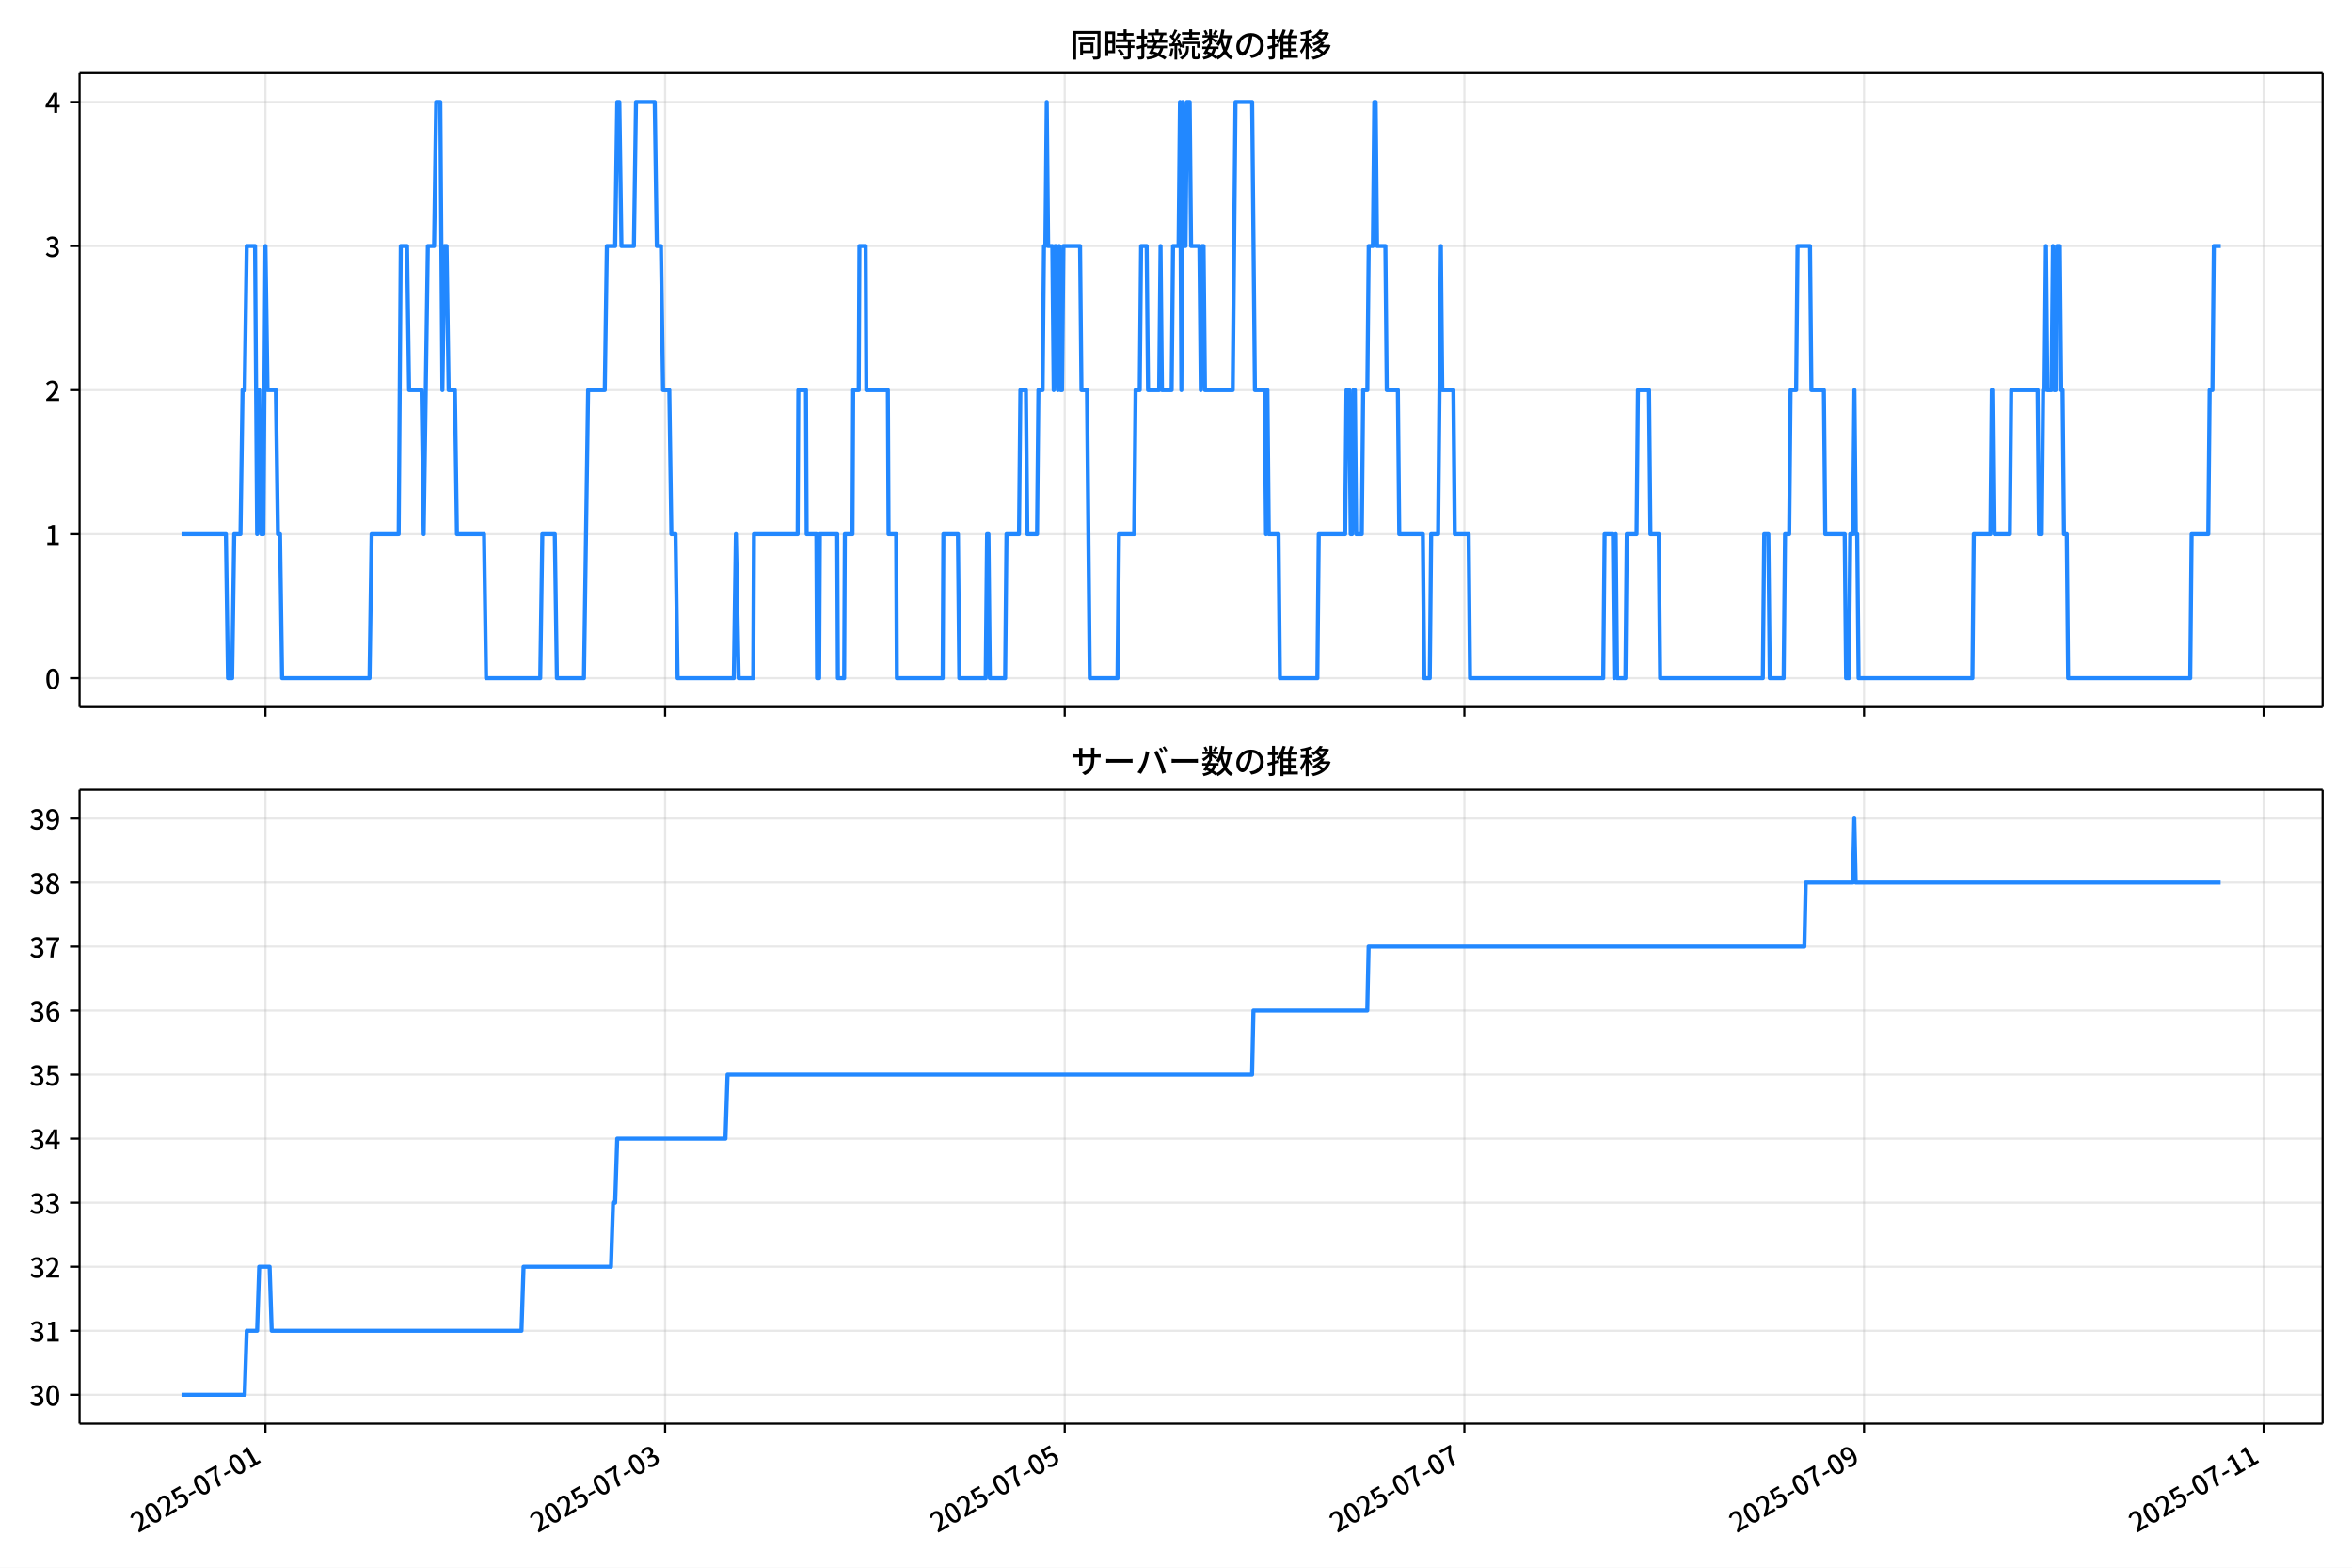
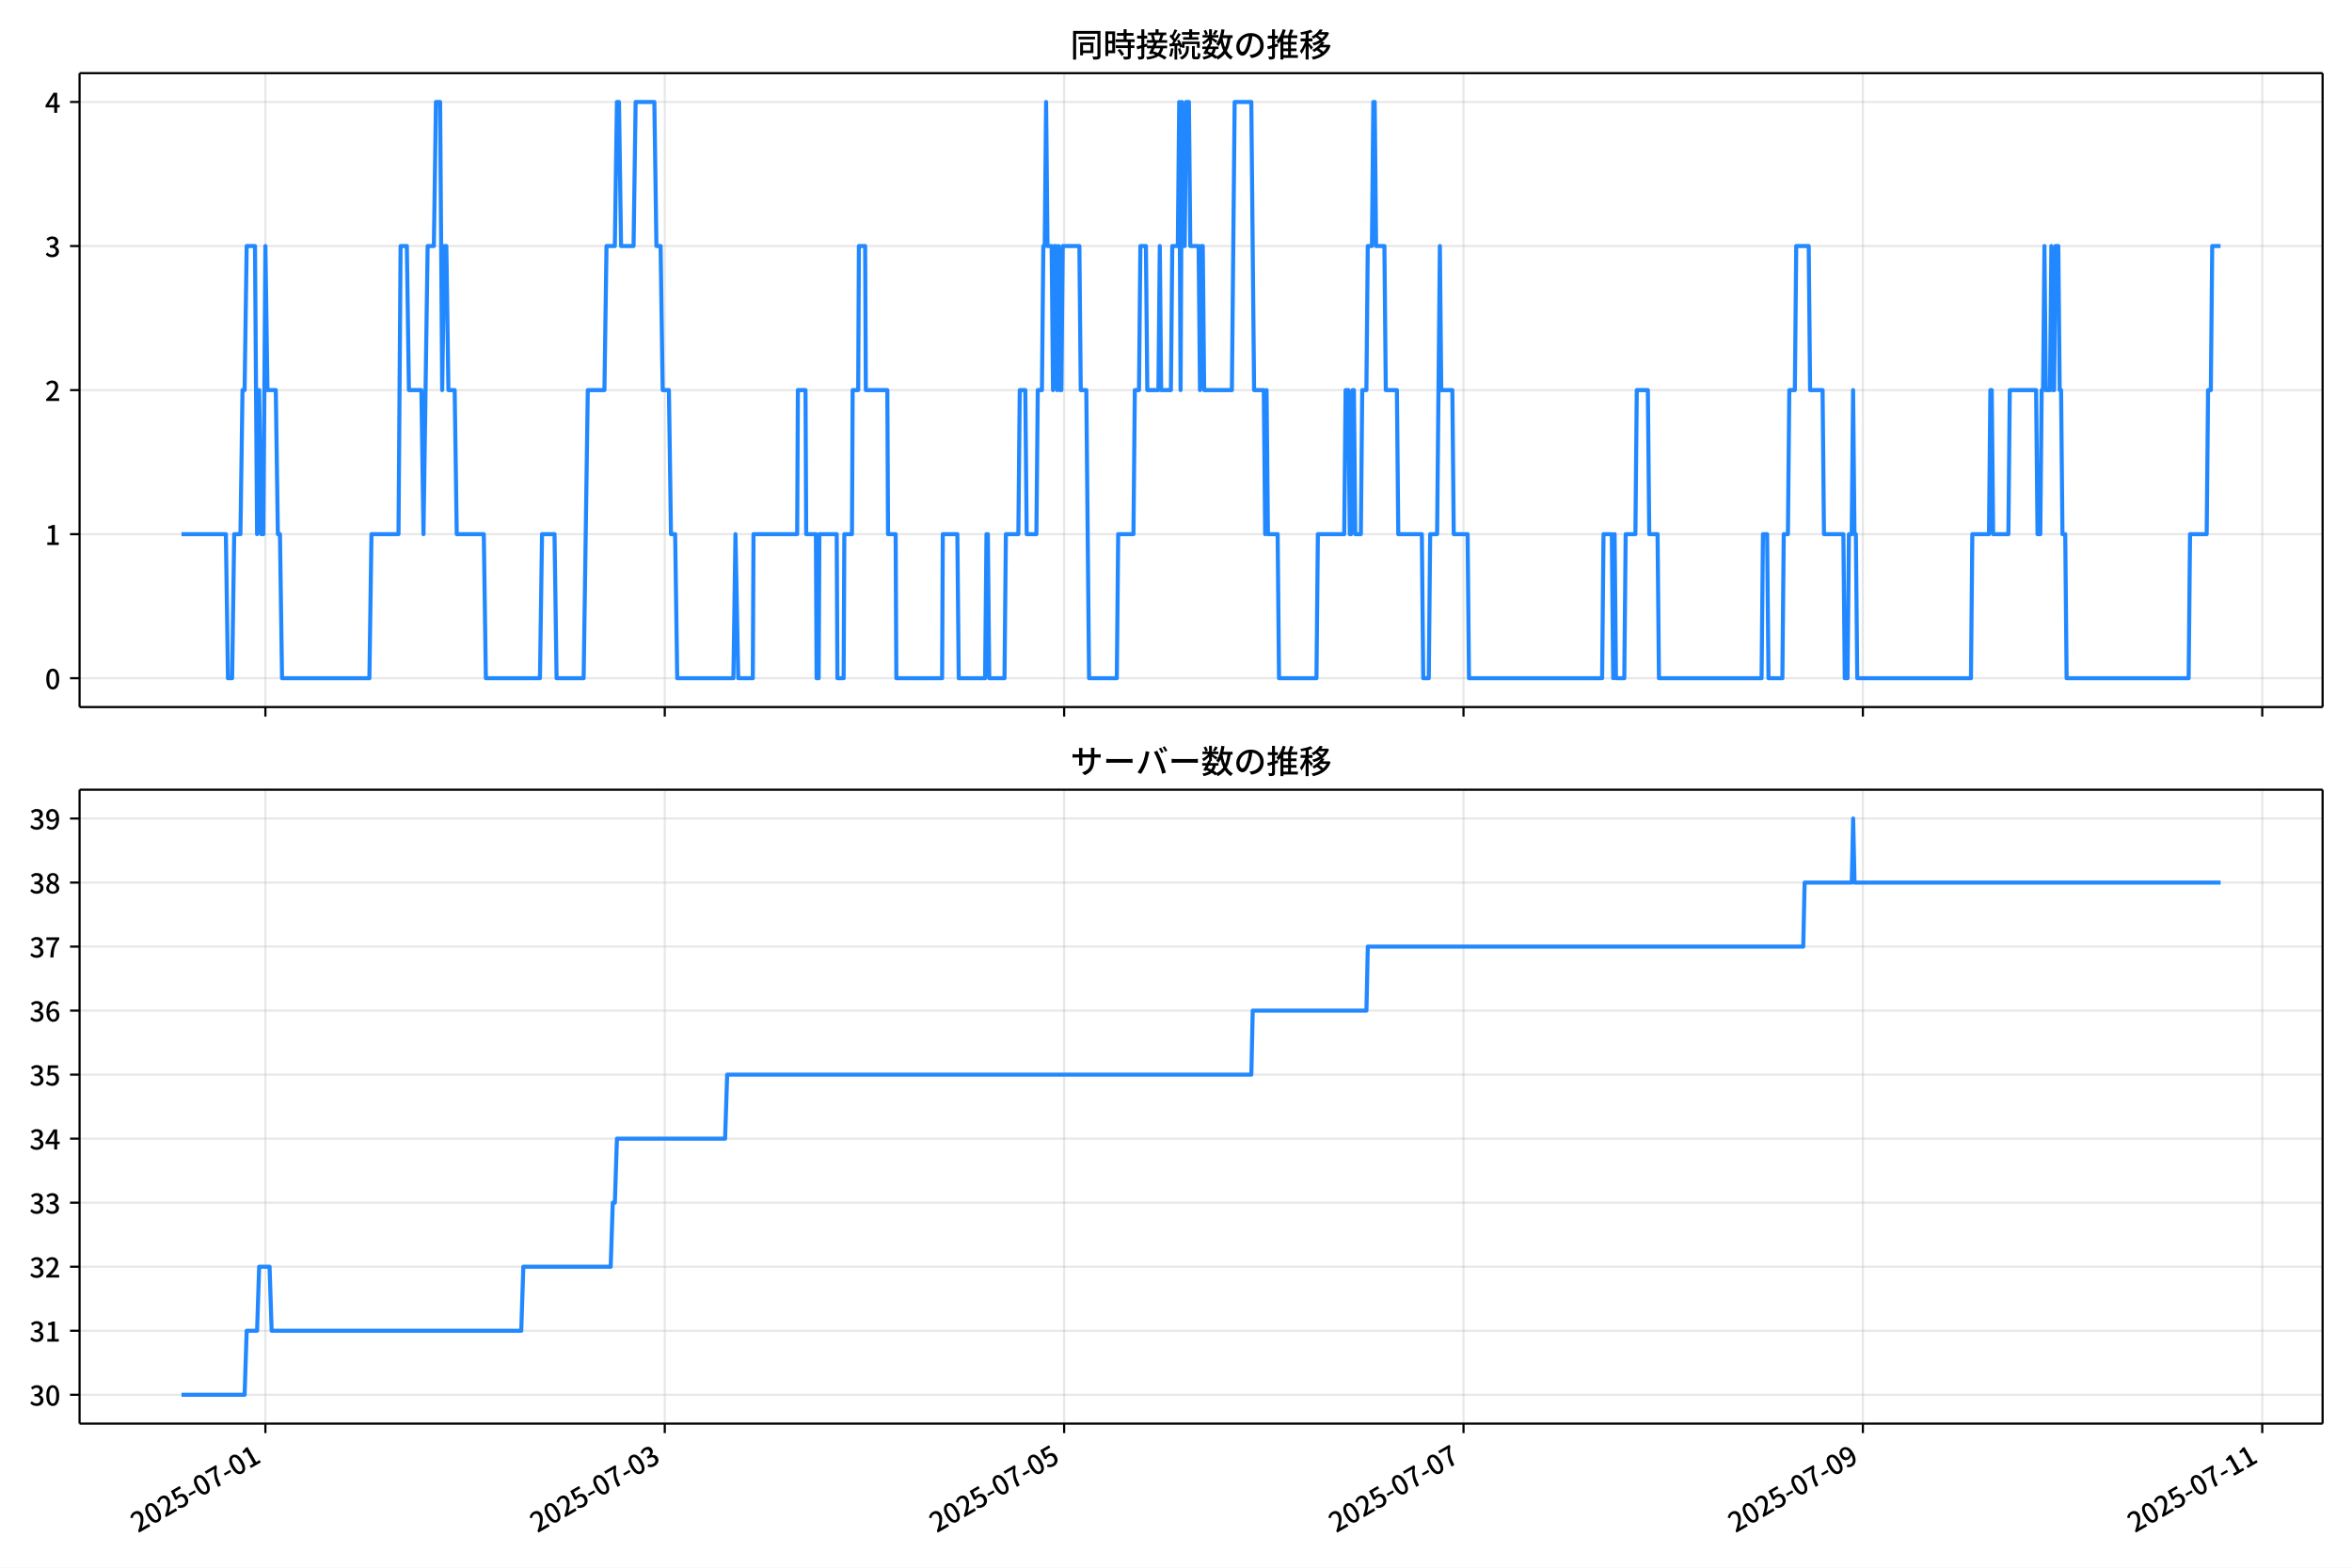
<svg xmlns="http://www.w3.org/2000/svg" xmlns:xlink="http://www.w3.org/1999/xlink" version="1.1" viewBox="0 0 864 576">
  <defs>
    <style type="text/css">*{stroke-linejoin: round; stroke-linecap: butt}</style>
  </defs>
  <g id="aa">
    <g id="ab">
      <path d="m0 576h864v-576h-864z" fill="#fff" />
    </g>
    <g id="ac">
      <g id="ad">
        <path d="m29.23 259.78h823.97v-232.9h-823.97z" fill="#fff" />
      </g>
      <g id="ae">
        <g id="af">
          <g id="ag">
-             <path d="m97.515 259.78v-232.9" clip-path="url(#f)" fill="none" stroke="#b0b0b0" stroke-linecap="square" stroke-opacity=".3" stroke-width=".8" />
+             <path d="m97.494 259.78v-232.9" clip-path="url(#f)" fill="none" stroke="#b0b0b0" stroke-linecap="square" stroke-opacity=".3" stroke-width=".8" />
          </g>
          <g id="ah">
            <defs>
              <path id="g" d="m0 0v3.5" stroke="#000" stroke-width=".8" />
            </defs>
-             <use x="97.515" y="259.778" stroke="#000000" stroke-width=".8" xlink:href="#g" />
+             <use x="97.494" y="259.778" stroke="#000000" stroke-width=".8" xlink:href="#g" />
          </g>
        </g>
        <g id="ai">
          <g id="aj">
-             <path d="m244.32 259.78v-232.9" clip-path="url(#f)" fill="none" stroke="#b0b0b0" stroke-linecap="square" stroke-opacity=".3" stroke-width=".8" />
+             <path d="m244.2 259.78v-232.9" clip-path="url(#f)" fill="none" stroke="#b0b0b0" stroke-linecap="square" stroke-opacity=".3" stroke-width=".8" />
          </g>
          <g id="ak">
-             <use x="244.322" y="259.778" stroke="#000000" stroke-width=".8" xlink:href="#g" />
+             <use x="244.201" y="259.778" stroke="#000000" stroke-width=".8" xlink:href="#g" />
          </g>
        </g>
        <g id="al">
          <g id="am">
-             <path d="m391.13 259.78v-232.9" clip-path="url(#f)" fill="none" stroke="#b0b0b0" stroke-linecap="square" stroke-opacity=".3" stroke-width=".8" />
+             <path d="m390.91 259.78v-232.9" clip-path="url(#f)" fill="none" stroke="#b0b0b0" stroke-linecap="square" stroke-opacity=".3" stroke-width=".8" />
          </g>
          <g id="an">
-             <use x="391.129" y="259.778" stroke="#000000" stroke-width=".8" xlink:href="#g" />
+             <use x="390.908" y="259.778" stroke="#000000" stroke-width=".8" xlink:href="#g" />
          </g>
        </g>
        <g id="ao">
          <g id="ap">
-             <path d="m537.94 259.78v-232.9" clip-path="url(#f)" fill="none" stroke="#b0b0b0" stroke-linecap="square" stroke-opacity=".3" stroke-width=".8" />
+             <path d="m537.61 259.78v-232.9" clip-path="url(#f)" fill="none" stroke="#b0b0b0" stroke-linecap="square" stroke-opacity=".3" stroke-width=".8" />
          </g>
          <g id="aq">
-             <use x="537.935" y="259.778" stroke="#000000" stroke-width=".8" xlink:href="#g" />
+             <use x="537.615" y="259.778" stroke="#000000" stroke-width=".8" xlink:href="#g" />
          </g>
        </g>
        <g id="ar">
          <g id="as">
-             <path d="m684.74 259.78v-232.9" clip-path="url(#f)" fill="none" stroke="#b0b0b0" stroke-linecap="square" stroke-opacity=".3" stroke-width=".8" />
+             <path d="m684.32 259.78v-232.9" clip-path="url(#f)" fill="none" stroke="#b0b0b0" stroke-linecap="square" stroke-opacity=".3" stroke-width=".8" />
          </g>
          <g id="at">
-             <use x="684.742" y="259.778" stroke="#000000" stroke-width=".8" xlink:href="#g" />
+             <use x="684.322" y="259.778" stroke="#000000" stroke-width=".8" xlink:href="#g" />
          </g>
        </g>
        <g id="au">
          <g id="av">
-             <path d="m831.55 259.78v-232.9" clip-path="url(#f)" fill="none" stroke="#b0b0b0" stroke-linecap="square" stroke-opacity=".3" stroke-width=".8" />
+             <path d="m831.03 259.78v-232.9" clip-path="url(#f)" fill="none" stroke="#b0b0b0" stroke-linecap="square" stroke-opacity=".3" stroke-width=".8" />
          </g>
          <g id="aw">
-             <use x="831.549" y="259.778" stroke="#000000" stroke-width=".8" xlink:href="#g" />
+             <use x="831.029" y="259.778" stroke="#000000" stroke-width=".8" xlink:href="#g" />
          </g>
        </g>
      </g>
      <g id="ax">
        <g id="ay">
          <g id="az">
            <path d="m29.23 249.19h823.97" clip-path="url(#f)" fill="none" stroke="#b0b0b0" stroke-linecap="square" stroke-opacity=".3" stroke-width=".8" />
          </g>
          <g id="ba">
            <defs>
              <path id="c" d="m0 0h-3.5" stroke="#000" stroke-width=".8" />
            </defs>
            <use x="29.23" y="249.191" stroke="#000000" stroke-width=".8" xlink:href="#c" />
          </g>
          <g id="bb">
            <g transform="translate(16.53 253.18) scale(.1 -.1)">
              <defs>
                <path id="a" transform="scale(.015625)" d="m1830-90q-460 0-806 275-346 276-535 823-188 547-188 1366 0 820 188 1357 189 538 535 803 346 266 806 266 461 0 800-269 340-269 528-803 189-534 189-1354 0-819-189-1366-188-547-528-823-339-275-800-275zm0 589q237 0 422 185 186 186 288 599 103 413 103 1091 0 679-103 1082-102 403-288 582-185 180-422 180-236 0-422-180-186-179-292-582-105-403-105-1082 0-678 105-1091 106-413 292-599 186-185 422-185z" />
              </defs>
              <use xlink:href="#a" />
            </g>
          </g>
        </g>
        <g id="bc">
          <g id="bd">
            <path d="m29.23 196.26h823.97" clip-path="url(#f)" fill="none" stroke="#b0b0b0" stroke-linecap="square" stroke-opacity=".3" stroke-width=".8" />
          </g>
          <g id="be">
            <use x="29.23" y="196.26" stroke="#000000" stroke-width=".8" xlink:href="#c" />
          </g>
          <g id="bf">
            <g transform="translate(16.53 200.25) scale(.1 -.1)">
              <defs>
                <path id="k" transform="scale(.015625)" d="m544 0v608h1037v3277h-845v467q333 58 579 147 247 90 451 218h557v-4109h915v-608h-2694z" />
              </defs>
              <use xlink:href="#k" />
            </g>
          </g>
        </g>
        <g id="bg">
          <g id="bh">
            <path d="m29.23 143.33h823.97" clip-path="url(#f)" fill="none" stroke="#b0b0b0" stroke-linecap="square" stroke-opacity=".3" stroke-width=".8" />
          </g>
          <g id="bi">
            <use x="29.23" y="143.329" stroke="#000000" stroke-width=".8" xlink:href="#c" />
          </g>
          <g id="bj">
            <g transform="translate(16.53 147.31) scale(.1 -.1)">
              <defs>
                <path id="d" transform="scale(.015625)" d="m282 0v429q697 621 1164 1136 468 515 701 956 234 442 234 826 0 256-87 451-86 196-262 301-176 106-445 106-275 0-506-151-230-150-422-368l-416 410q301 333 637 518 336 186 803 186 429 0 749-176t496-493 176-745q0-455-224-919t-615-935q-390-470-889-950 186 20 394 36t374 16h1184v-634h-3046z" />
              </defs>
              <use xlink:href="#d" />
            </g>
          </g>
        </g>
        <g id="bk">
          <g id="bl">
            <path d="m29.23 90.398h823.97" clip-path="url(#f)" fill="none" stroke="#b0b0b0" stroke-linecap="square" stroke-opacity=".3" stroke-width=".8" />
          </g>
          <g id="bm">
            <use x="29.23" y="90.398" stroke="#000000" stroke-width=".8" xlink:href="#c" />
          </g>
          <g id="bn">
            <g transform="translate(16.53 94.383) scale(.1 -.1)">
              <defs>
                <path id="e" transform="scale(.015625)" d="m1715-90q-371 0-656 90t-503 240q-217 150-377 323l359 474q211-205 479-359 269-153 634-153 269 0 467 92 199 93 311 266t112 423q0 256-125 451t-429 300q-304 106-835 106v551q467 0 732 105 266 106 384 291 119 186 119 423 0 307-192 489-192 183-531 183-269 0-503-119-233-118-438-316l-384 460q282 256 614 413 333 157 737 157 422 0 748-144 327-144 512-413 186-269 186-659 0-403-221-685-221-281-592-422v-26q269-70 490-227t349-400 128-557q0-422-215-726-214-304-573-468-358-163-787-163z" />
              </defs>
              <use xlink:href="#e" />
            </g>
          </g>
        </g>
        <g id="bo">
          <g id="bp">
            <path d="m29.23 37.466h823.97" clip-path="url(#f)" fill="none" stroke="#b0b0b0" stroke-linecap="square" stroke-opacity=".3" stroke-width=".8" />
          </g>
          <g id="bq">
            <use x="29.23" y="37.466" stroke="#000000" stroke-width=".8" xlink:href="#c" />
          </g>
          <g id="br">
            <g transform="translate(16.53 41.451) scale(.1 -.1)">
              <defs>
                <path id="p" transform="scale(.015625)" d="m2170 0v3072q0 192 12 457 13 266 20 458h-26q-90-179-183-365-92-185-195-364l-921-1415h2579v-576h-3328v493l1875 2957h858v-4717h-691z" />
              </defs>
              <use xlink:href="#p" />
            </g>
          </g>
        </g>
      </g>
      <g id="bs">
-         <path d="m66.683 196.26h16.304l.765 52.931h1.529l.765-52.931h2.294l.765-52.931h.765l.765-52.931h3.058l.765 105.86.765-52.931.765 52.931h.765l.765-105.86.765 52.931h3.058l.765 52.931h.765l.765 52.931h32.114l.765-52.931h9.94l.765-105.86h2.294l.765 52.931h4.588l.765 52.931 1.529-105.86h2.294l.765-52.931h1.529l.765 105.86.765-52.931h.765l.765 52.931h2.294l.765 52.931h9.94l.765 52.931h19.88l.765-52.931h4.588l.765 52.931h9.94l1.529-105.86h6.117l.765-52.931h3.058l.765-52.931h.765l.765 52.931h4.588l.765-52.931h6.882l.765 52.931h1.529l.765 52.931h2.294l.765 52.931h1.529l.765 52.931h20.645l.765-52.931 1.02 52.931h5.352l.255-52.931h16.057l.255-52.931h2.804l.255 52.931h3.568l.255 52.931h.765l.255-52.931h6.372l.255 52.931h2.294l.255-52.931h2.804l.255-52.931h2.039l.255-52.931h2.294l.255 52.931h7.901l.255 52.931h2.804l.255 52.931h16.822l.255-52.931h5.352l.51 52.931h9.685l.51-52.931h.51l.51 52.931h5.607l.51-52.931h4.588l.51-52.931h2.039l.51 52.931h3.568l.51-52.931h1.529l.51-52.931h.51l.51-52.931.51 52.931h1.529l.51 52.931.51-52.931h.51l.51 52.931.51-52.931.51 52.931h.51l.51-52.931h6.117l.51 52.931h2.039l1.02 105.86h10.195l.51-52.931h5.607l.51-52.931h1.529l.51-52.931h2.039l.51 52.931h4.078l.51-52.931.51 52.931h3.568l.51-52.931h2.039l.51-52.931.51 105.86.51-105.86.51 52.931h.51l.51-52.931h1.02l.51 52.931h3.058l.51 52.931.51-52.931h.51l.51 52.931h10.195l1.02-105.86h6.117l1.02 105.86h3.568l.51 52.931.51-52.931.51 52.931h3.568l.51 52.931h13.763l.51-52.931h9.685l.51-52.931h1.02l.51 52.931h.51l.51-52.931h.51l.51 52.931h2.039l.51-52.931h1.529l.51-52.931h1.529l.51-52.931h.51l.51 52.931h3.058l.51 52.931h4.078l.51 52.931h8.666l.51 52.931h2.039l.51-52.931h2.549l1.02-105.86.51 52.931h4.078l.51 52.931h5.098l.51 52.931h48.936l.51-52.931h3.058l.51 52.931.51-52.931.51 52.931h3.058l.51-52.931h3.568l.51-52.931h4.078l.51 52.931h3.058l.51 52.931h37.721l.51-52.931h1.529l.51 52.931h5.098l.51-52.931h1.529l.51-52.931h2.039l.51-52.931h4.588l.51 52.931h4.588l.51 52.931h7.136l.51 52.931h1.02l.51-52.931h1.02l.51-52.931.51 52.931h.51l.51 52.931h41.799l.51-52.931h6.117l.51-52.931h.51l.51 52.931h5.607l.51-52.931h9.685l.51 52.931h1.02l.51-52.931h.51l.51-52.931.51 52.931h1.529l.51-52.931.51 52.931h.51l.51-52.931h1.02l.51 52.931h.51l.51 52.931h1.02l.51 52.931h44.858l.51-52.931h6.117l.51-52.931h1.02l.51-52.931h2.549v0" clip-path="url(#f)" fill="none" stroke="#28f" stroke-linecap="square" stroke-width="1.5" />
+         <path d="m66.683 196.26h16.293l.764 52.931h1.528l.764-52.931h2.292l.764-52.931h.764l.764-52.931h3.056l.764 105.86.764-52.931.764 52.931h.764l.764-105.86.764 52.931h3.056l.764 52.931h.764l.764 52.931h32.092l.764-52.931h9.933l.764-105.86h2.292l.764 52.931h4.585l.764 52.931 1.528-105.86h2.292l.764-52.931h1.528l.764 105.86.764-52.931h.764l.764 52.931h2.292l.764 52.931h9.933l.764 52.931h19.867l.764-52.931h4.585l.764 52.931h9.933l1.528-105.86h6.113l.764-52.931h3.056l.764-52.931h.764l.764 52.931h4.585l.764-52.931h6.877l.764 52.931h1.528l.764 52.931h2.292l.764 52.931h1.528l.764 52.931h20.631l.764-52.931 1.019 52.931h5.349l.255-52.931h16.046l.255-52.931h2.802l.255 52.931h3.566l.255 52.931h.764l.255-52.931h6.367l.255 52.931h2.292l.255-52.931h2.802l.255-52.931h2.038l.255-52.931h2.292l.255 52.931h7.896l.255 52.931h2.802l.255 52.931h16.81l.255-52.931h5.349l.509 52.931h9.679l.509-52.931h.509l.509 52.931h5.603l.509-52.931h4.585l.509-52.931h2.038l.509 52.931h3.566l.509-52.931h1.528l.509-52.931h.509l.509-52.931.509 52.931h1.528l.509 52.931.509-52.931h.509l.509 52.931.509-52.931.509 52.931h.509l.509-52.931h6.113l.509 52.931h2.038l1.019 105.86h10.188l.509-52.931h5.603l.509-52.931h1.528l.509-52.931h2.038l.509 52.931h4.075l.509-52.931.509 52.931h3.566l.509-52.931h2.038l.509-52.931.509 105.86.509-105.86.509 52.931h.509l.509-52.931h1.019l.509 52.931h3.056l.509 52.931.509-52.931h.509l.509 52.931h10.188l1.019-105.86h6.113l1.019 105.86h3.566l.509 52.931.509-52.931.509 52.931h3.566l.509 52.931h13.754l.509-52.931h9.679l.509-52.931h1.019l.509 52.931h.509l.509-52.931h.509l.509 52.931h2.038l.509-52.931h1.528l.509-52.931h1.528l.509-52.931h.509l.509 52.931h3.056l.509 52.931h4.075l.509 52.931h8.66l.509 52.931h2.038l.509-52.931h2.547l1.019-105.86.509 52.931h4.075l.509 52.931h5.094l.509 52.931h48.902l.509-52.931h3.056l.509 52.931.509-52.931.509 52.931h3.056l.509-52.931h3.566l.509-52.931h4.075l.509 52.931h3.056l.509 52.931h37.696l.509-52.931h1.528l.509 52.931h5.094l.509-52.931h1.528l.509-52.931h2.038l.509-52.931h4.585l.509 52.931h4.585l.509 52.931h7.132l.509 52.931h1.019l.509-52.931h1.019l.509-52.931.509 52.931h.509l.509 52.931h41.771l.509-52.931h6.113l.509-52.931h.509l.509 52.931h5.603l.509-52.931h9.679l.509 52.931h1.019l.509-52.931h.509l.509-52.931.509 52.931h1.528l.509-52.931.509 52.931h.509l.509-52.931h1.019l.509 52.931h.509l.509 52.931h1.019l.509 52.931h44.827l.509-52.931h6.113l.509-52.931h1.019l.509-52.931h3.056v0" clip-path="url(#f)" fill="none" stroke="#28f" stroke-linecap="square" stroke-width="1.5" />
      </g>
      <g id="bt">
        <path d="m29.23 259.78v-232.9" fill="none" stroke="#000" stroke-linecap="square" stroke-width=".8" />
      </g>
      <g id="bu">
        <path d="m853.2 259.78v-232.9" fill="none" stroke="#000" stroke-linecap="square" stroke-width=".8" />
      </g>
      <g id="bv">
        <path d="m29.23 259.78h823.97" fill="none" stroke="#000" stroke-linecap="square" stroke-width=".8" />
      </g>
      <g id="bw">
        <path d="m29.23 26.88h823.97" fill="none" stroke="#000" stroke-linecap="square" stroke-width=".8" />
      </g>
      <g id="bx">
        <g transform="translate(393.22 20.88) scale(.12 -.12)">
          <defs>
            <path id="v" transform="scale(.015625)" d="m1587 3936h3232v-518h-3232v518zm320-1114h557v-2534h-557v2534zm301 0h2291v-2086h-2291v512h1734v1069h-1734v505zm-1683 2260h5113v-570h-4524v-5056h-589v5626zm4768 0h595v-4896q0-250-67-397t-227-218q-160-77-426-96t-675-19q-13 83-45 192t-77 218q-45 108-89 185 281-13 527-13 247 0 330 0 83 7 118 42 36 35 36 112v4890z" />
            <path id="t" transform="scale(.015625)" d="m2714 4672h3238v-525h-3238v525zm-244-1235h3712v-538h-3712v538zm20-1184h3635v-531h-3635v531zm1523 3155h595v-2310h-595v2310zm832-2451h589v-2823q0-230-61-364-61-135-227-199-167-70-423-86t-633-16q-20 121-78 285-57 163-121 284 275-6 509-9t310-3q77 6 106 28 29 23 29 93v2810zm-2023-1677 487 282q153-160 313-352t294-381q135-189 206-343l-519-313q-64 153-189 348-124 196-278 394-154 199-314 365zm-2086 3718h1619v-4281h-1619v544h1056v3187h-1056v550zm32-1843h1293v-537h-1293v537zm-320 1843h563v-4832h-563v4832z" />
            <path id="u" transform="scale(.015625)" d="m3866 5408h614v-870h-614v870zm-1479-653h3597v-518h-3597v518zm-230-1485h4e3v-518h-4e3v518zm825 922 519 102q64-160 121-342 58-182 96-352 39-170 45-304l-544-128q-6 134-42 313-35 180-83 365-48 186-112 346zm1856 109 589-71q-96-275-202-557-105-281-195-486l-518 77q58 147 122 329 64 183 118 372t86 336zm-2643-2106h3943v-518h-3943v518zm1408 685 602-115q-167-371-362-784t-390-797-362-685l-525 179q160 288 346 666t368 784 323 752zm-659-2157 358 403q352-102 733-240 381-137 752-304 371-166 697-336 327-169 558-329l-384-461q-218 160-532 336-313 176-685 345-371 170-755 323-384 154-742 263zm1894 1114 583-71q-122-550-353-944-230-393-604-662t-922-435q-547-167-1296-269-25 128-93 269-67 141-137 230 678 64 1168 192t819 349q330 221 531 550 202 330 304 791zm-4684 217q396 90 953 240 557 151 1120 311l77-544q-525-154-1053-311-528-156-963-284l-134 588zm121 2093h1965v-563h-1965v563zm819 1248h576v-5229q0-236-51-374t-192-208q-141-77-355-99-214-23-541-16-13 115-64 288t-109 294q205-6 381-6t234 0q64 0 92 28 29 29 29 93v5229z" />
            <path id="s" transform="scale(.015625)" d="m4058 5408h595v-1798h-595v1798zm-1415-563h3443v-499h-3443v499zm231-992h3008v-499h-3008v499zm-224-877h3475v-1203h-531v729h-2432v-729h-512v1203zm1964-877h551v-1881q0-122 22-157 23-35 106-35 25 0 92 0 68 0 135 0t99 0q51 0 83 54t45 224 19 515q90-70 234-131t259-93q-19-429-83-662-64-234-183-326-118-93-316-93-39 0-103 0t-134 0-138 0q-67 0-99 0-237 0-365 64t-176 218q-48 153-48 422v1881zm-1164-6h550v-455q0-243-48-528-48-284-186-579-137-294-409-572-272-279-727-503-70 90-192 208-121 118-230 195 416 205 665 438 250 234 371 474 122 240 164 467 42 228 42 413v442zm-2240 3309 524-192q-121-244-259-503-137-259-275-496t-259-416l-410 173q122 186 246 438 125 253 240 515 116 263 193 481zm716-743 500-230q-224-359-496-756-272-396-548-764-275-368-518-650l-358 205q179 211 377 483 199 272 387 569 189 298 358 592 170 295 298 551zm-1721-665 307 403q166-154 339-340 173-185 320-364t224-327l-326-460q-77 160-218 348-141 189-314 384-172 196-332 356zm1485-832 435 179q128-211 249-458 122-246 215-474 93-227 137-412l-473-211q-32 185-119 422-86 237-201 486-115 250-243 468zm-1530-583q422 26 998 54 576 29 1184 68l7-499q-570-45-1127-84-556-38-992-70l-70 531zm1702-992 436 135q121-276 214-596t118-556l-454-148q-26 237-112 563-86 327-202 602zm-1363 109 499-83q-57-455-163-897-105-441-253-748-51 32-134 73-83 42-170 83-86 42-144 62 148 294 234 697t131 813zm691 627h525v-2861h-525v2861z" />
            <path id="m" transform="scale(.015625)" d="m224 2022h3187v-499h-3187v499zm51 2247h3111v-487h-3111v487zm1127-1735 563-121q-154-320-333-672t-352-679q-173-326-326-582l-532 173q148 243 324 566t345 669q170 346 311 646zm934-832 563-64q-89-480-262-838t-461-614-701-432-976-298q-25 128-99 269t-157 237q659 102 1085 303 426 202 666 554t342 883zm422 3597 519-211q-147-218-298-436-150-217-278-377l-403 186q121 173 252 413 132 240 208 425zm-1203 109h563v-2957h-563v2957zm-1075-320 448 186q134-192 246-420 112-227 157-393l-467-211q-38 172-147 406t-237 432zm1094-1050 397-236q-160-263-400-529-240-265-519-489-278-224-553-378-51 103-141 237-89 135-179 218 269 109 534 294 266 186 493 416 228 231 368 467zm487-204q83-45 246-145 163-99 352-211t346-211 221-150l-327-423q-83 77-230 198-147 122-317 253-170 132-327 250-156 119-259 189l295 250zm1798 396h2311v-556h-2311v556zm115 1178 615-90q-103-640-263-1235t-384-1101q-224-505-512-889-44 57-134 134t-186 157-166 125q275 339 473 796 199 458 340 995 141 538 217 1108zm1223-1510 614-58q-147-1101-445-1940-297-838-813-1443-515-604-1321-1014-26 71-90 177-64 105-134 208-70 102-128 159 742 346 1212 880 471 535 730 1290 260 755 375 1741zm-1005-135q134-851 387-1597 253-745 659-1305 407-560 1002-874-70-57-154-150-83-93-154-189-70-96-121-179-633 371-1056 988-422 618-688 1434-265 816-425 1783l550 89zm-3309-3065 327 416q377-148 754-330 378-182 701-378 324-195 548-368l-416-435q-211 179-519 378-307 198-666 383-358 186-729 334z" />
            <path id="r" transform="scale(.015625)" d="m3686 4378q-64-493-163-1041-99-547-265-1084-192-653-432-1104t-522-688-595-237q-320 0-596 221-275 221-448 621-172 400-172 931 0 537 220 1017 221 480 611 851 391 372 909 583 519 211 1121 211 576 0 1040-186 464-185 793-515 330-329 502-771 173-441 173-941 0-672-278-1194-278-521-816-851-538-329-1318-444l-378 601q166 20 307 42t263 48q307 70 585 217 279 148 496 375 218 227 342 534 125 308 125 692t-122 713q-121 330-358 573-236 243-582 380-346 138-781 138-525 0-935-186-409-185-694-489-284-304-432-656-147-352-147-678 0-365 89-605 90-240 224-355 135-115 276-115t288 144 297 457q151 314 298 800 147 461 246 982 100 522 145 1021l684-12z" />
            <path id="n" transform="scale(.015625)" d="m2995 2925h2893v-519h-2893v519zm0-1280h2893v-519h-2893v519zm-64-1299h3232v-557h-3232v557zm1312 3577h563v-3763h-563v3763zm429 1466 634-141q-154-390-340-794-185-403-339-684l-512 140q103 199 208 458 106 259 195 528 90 269 154 493zm-1472 25 582-147q-153-518-371-1018-217-499-483-931t-573-758q-38 64-109 160-70 96-147 198-77 103-141 160 416 416 733 1034t509 1302zm128-1203h2720v-537h-2720v-4205h-582v4422l313 320h269zm-3174-2157q396 90 953 240 557 151 1120 311l77-544q-525-154-1053-311-528-156-963-284l-134 588zm121 2093h1965v-563h-1965v563zm819 1248h576v-5229q0-236-51-374t-192-208q-141-77-355-99-214-23-541-16-13 115-64 288t-109 294q205-6 381-6t234 0q64 0 92 28 29 29 29 93v5229z" />
            <path id="l" transform="scale(.015625)" d="m4051 5402 595-109q-281-493-729-941t-1107-806q-39 64-106 144t-141 153q-73 74-137 119 608 288 1011 678t614 762zm-77-557h1511v-493h-1863l352 493zm1293 0h109l109 25 384-179q-192-505-496-905t-695-701q-390-301-845-519-454-217-947-358-44 109-137 253t-176 227q448 109 867 294 419 186 777 445 359 259 631 592t419 730v96zm-1990-954 377 307q167-96 336-218 170-121 320-249 151-128 247-237l-397-332q-90 108-237 236t-317 259q-169 132-329 234zm1107-934 595-109q-307-538-803-1031-496-492-1232-876-38 64-102 144t-138 156q-74 77-138 116 455 217 807 483t604 554q253 288 407 563zm-90-589h1460v-506h-1818l358 506zm1268 0h121l109 26 384-167q-192-614-531-1075t-787-794q-448-332-983-553-534-221-1129-355-45 115-132 269-86 153-176 249 551 96 1043 285 493 189 903 473 410 285 714 669t464 883v90zm-2132-1056 410 339q186-102 384-237 198-134 371-275t282-269l-435-371q-103 128-270 272-166 144-361 288t-381 253zm-2150 3533h589v-5376h-589v5376zm-992-1242h2336v-569h-2336v569zm1024-224 365-160q-96-339-231-707-134-368-291-727-157-358-336-672-179-313-365-537-44 128-134 291t-160 272q173 192 339 457 167 266 323 570 157 304 282 618t208 595zm941 1946 416-467q-314-122-695-221-380-99-784-173-403-74-780-131-20 102-71 236-51 135-102 231 358 58 732 138 375 80 711 179t573 208zm-397-2579q58-45 179-170 122-125 266-266 144-140 259-265t160-183l-352-473q-58 102-157 255-99 154-218 317-118 164-227 311-108 147-185 237l275 237z" />
          </defs>
          <use xlink:href="#v" />
          <use transform="translate(100)" xlink:href="#t" />
          <use transform="translate(200)" xlink:href="#u" />
          <use transform="translate(300)" xlink:href="#s" />
          <use transform="translate(400)" xlink:href="#m" />
          <use transform="translate(500)" xlink:href="#r" />
          <use transform="translate(600)" xlink:href="#n" />
          <use transform="translate(700)" xlink:href="#l" />
        </g>
      </g>
    </g>
    <g id="by">
      <g id="bz">
        <path d="m29.23 523.06h823.97v-232.9h-823.97z" fill="#fff" />
      </g>
      <g id="ca">
        <g id="cb">
          <g id="cc">
-             <path d="m97.515 523.06v-232.9" clip-path="url(#b)" fill="none" stroke="#b0b0b0" stroke-linecap="square" stroke-opacity=".3" stroke-width=".8" />
+             <path d="m97.494 523.06v-232.9" clip-path="url(#b)" fill="none" stroke="#b0b0b0" stroke-linecap="square" stroke-opacity=".3" stroke-width=".8" />
          </g>
          <g id="cd">
-             <use x="97.515" y="523.055" stroke="#000000" stroke-width=".8" xlink:href="#g" />
+             <use x="97.494" y="523.055" stroke="#000000" stroke-width=".8" xlink:href="#g" />
          </g>
          <g id="ce">
-             <g transform="translate(50.726 563.33) rotate(-30) scale(.1 -.1)">
+             <g transform="translate(50.705 563.33) rotate(-30) scale(.1 -.1)">
              <defs>
                <path id="j" transform="scale(.015625)" d="m1715-90q-365 0-653 90t-506 237q-217 147-383 307l352 480q134-134 294-246t361-183q202-70 452-70 262 0 473 118 212 119 333 346 122 227 122 541 0 460-247 716-246 256-649 256-224 0-384-64t-365-198l-365 237 141 2240h2387v-627h-1747l-109-1204q154 77 307 118 154 42 340 42 397 0 723-160t518-490q192-329 192-847 0-519-224-887t-586-560q-361-192-777-192z" />
                <path id="h" transform="scale(.015625)" d="m301 1536v544h1689v-544h-1689z" />
                <path id="i" transform="scale(.015625)" d="m1235 0q32 646 109 1187t224 1024 384 941 576 938h-2208v627h3027v-455q-409-512-665-989-256-476-397-969t-205-1053-90-1251h-755z" />
              </defs>
              <use xlink:href="#d" />
              <use transform="translate(57)" xlink:href="#a" />
              <use transform="translate(114)" xlink:href="#d" />
              <use transform="translate(171)" xlink:href="#j" />
              <use transform="translate(228)" xlink:href="#h" />
              <use transform="translate(263.7)" xlink:href="#a" />
              <use transform="translate(320.7)" xlink:href="#i" />
              <use transform="translate(377.7)" xlink:href="#h" />
              <use transform="translate(413.4)" xlink:href="#a" />
              <use transform="translate(470.4)" xlink:href="#k" />
            </g>
          </g>
        </g>
        <g id="cf">
          <g id="cg">
-             <path d="m244.32 523.06v-232.9" clip-path="url(#b)" fill="none" stroke="#b0b0b0" stroke-linecap="square" stroke-opacity=".3" stroke-width=".8" />
+             <path d="m244.2 523.06v-232.9" clip-path="url(#b)" fill="none" stroke="#b0b0b0" stroke-linecap="square" stroke-opacity=".3" stroke-width=".8" />
          </g>
          <g id="ch">
-             <use x="244.322" y="523.055" stroke="#000000" stroke-width=".8" xlink:href="#g" />
+             <use x="244.201" y="523.055" stroke="#000000" stroke-width=".8" xlink:href="#g" />
          </g>
          <g id="ci">
-             <g transform="translate(197.53 563.33) rotate(-30) scale(.1 -.1)">
+             <g transform="translate(197.41 563.33) rotate(-30) scale(.1 -.1)">
              <use xlink:href="#d" />
              <use transform="translate(57)" xlink:href="#a" />
              <use transform="translate(114)" xlink:href="#d" />
              <use transform="translate(171)" xlink:href="#j" />
              <use transform="translate(228)" xlink:href="#h" />
              <use transform="translate(263.7)" xlink:href="#a" />
              <use transform="translate(320.7)" xlink:href="#i" />
              <use transform="translate(377.7)" xlink:href="#h" />
              <use transform="translate(413.4)" xlink:href="#a" />
              <use transform="translate(470.4)" xlink:href="#e" />
            </g>
          </g>
        </g>
        <g id="cj">
          <g id="ck">
-             <path d="m391.13 523.06v-232.9" clip-path="url(#b)" fill="none" stroke="#b0b0b0" stroke-linecap="square" stroke-opacity=".3" stroke-width=".8" />
+             <path d="m390.91 523.06v-232.9" clip-path="url(#b)" fill="none" stroke="#b0b0b0" stroke-linecap="square" stroke-opacity=".3" stroke-width=".8" />
          </g>
          <g id="cl">
-             <use x="391.129" y="523.055" stroke="#000000" stroke-width=".8" xlink:href="#g" />
+             <use x="390.908" y="523.055" stroke="#000000" stroke-width=".8" xlink:href="#g" />
          </g>
          <g id="cm">
-             <g transform="translate(344.34 563.33) rotate(-30) scale(.1 -.1)">
+             <g transform="translate(344.12 563.33) rotate(-30) scale(.1 -.1)">
              <use xlink:href="#d" />
              <use transform="translate(57)" xlink:href="#a" />
              <use transform="translate(114)" xlink:href="#d" />
              <use transform="translate(171)" xlink:href="#j" />
              <use transform="translate(228)" xlink:href="#h" />
              <use transform="translate(263.7)" xlink:href="#a" />
              <use transform="translate(320.7)" xlink:href="#i" />
              <use transform="translate(377.7)" xlink:href="#h" />
              <use transform="translate(413.4)" xlink:href="#a" />
              <use transform="translate(470.4)" xlink:href="#j" />
            </g>
          </g>
        </g>
        <g id="cn">
          <g id="co">
-             <path d="m537.94 523.06v-232.9" clip-path="url(#b)" fill="none" stroke="#b0b0b0" stroke-linecap="square" stroke-opacity=".3" stroke-width=".8" />
+             <path d="m537.61 523.06v-232.9" clip-path="url(#b)" fill="none" stroke="#b0b0b0" stroke-linecap="square" stroke-opacity=".3" stroke-width=".8" />
          </g>
          <g id="cp">
-             <use x="537.935" y="523.055" stroke="#000000" stroke-width=".8" xlink:href="#g" />
+             <use x="537.615" y="523.055" stroke="#000000" stroke-width=".8" xlink:href="#g" />
          </g>
          <g id="cq">
-             <g transform="translate(491.15 563.33) rotate(-30) scale(.1 -.1)">
+             <g transform="translate(490.83 563.33) rotate(-30) scale(.1 -.1)">
              <use xlink:href="#d" />
              <use transform="translate(57)" xlink:href="#a" />
              <use transform="translate(114)" xlink:href="#d" />
              <use transform="translate(171)" xlink:href="#j" />
              <use transform="translate(228)" xlink:href="#h" />
              <use transform="translate(263.7)" xlink:href="#a" />
              <use transform="translate(320.7)" xlink:href="#i" />
              <use transform="translate(377.7)" xlink:href="#h" />
              <use transform="translate(413.4)" xlink:href="#a" />
              <use transform="translate(470.4)" xlink:href="#i" />
            </g>
          </g>
        </g>
        <g id="cr">
          <g id="cs">
-             <path d="m684.74 523.06v-232.9" clip-path="url(#b)" fill="none" stroke="#b0b0b0" stroke-linecap="square" stroke-opacity=".3" stroke-width=".8" />
+             <path d="m684.32 523.06v-232.9" clip-path="url(#b)" fill="none" stroke="#b0b0b0" stroke-linecap="square" stroke-opacity=".3" stroke-width=".8" />
          </g>
          <g id="ct">
-             <use x="684.742" y="523.055" stroke="#000000" stroke-width=".8" xlink:href="#g" />
+             <use x="684.322" y="523.055" stroke="#000000" stroke-width=".8" xlink:href="#g" />
          </g>
          <g id="cu">
-             <g transform="translate(637.95 563.33) rotate(-30) scale(.1 -.1)">
+             <g transform="translate(637.53 563.33) rotate(-30) scale(.1 -.1)">
              <defs>
                <path id="o" transform="scale(.015625)" d="m1562-90q-410 0-708 150-297 151-502 356l403 461q141-160 346-256t422-96q224 0 425 102 202 103 352 333 151 230 237 614 87 384 87 941 0 589-115 970t-323 563-496 182q-205 0-372-118-166-118-262-336t-96-525q0-301 86-512 87-211 259-323 173-112 417-112 224 0 460 141 237 141 448 461l32-544q-134-180-313-314t-371-208-384-74q-391 0-689 166-297 167-467 496-169 330-169 823 0 467 195 816t515 541 698 192q339 0 636-138 298-137 519-419 221-281 349-710t128-1018q0-691-141-1187t-391-807q-249-310-563-461-313-150-652-150z" />
              </defs>
              <use xlink:href="#d" />
              <use transform="translate(57)" xlink:href="#a" />
              <use transform="translate(114)" xlink:href="#d" />
              <use transform="translate(171)" xlink:href="#j" />
              <use transform="translate(228)" xlink:href="#h" />
              <use transform="translate(263.7)" xlink:href="#a" />
              <use transform="translate(320.7)" xlink:href="#i" />
              <use transform="translate(377.7)" xlink:href="#h" />
              <use transform="translate(413.4)" xlink:href="#a" />
              <use transform="translate(470.4)" xlink:href="#o" />
            </g>
          </g>
        </g>
        <g id="cv">
          <g id="cw">
-             <path d="m831.55 523.06v-232.9" clip-path="url(#b)" fill="none" stroke="#b0b0b0" stroke-linecap="square" stroke-opacity=".3" stroke-width=".8" />
+             <path d="m831.03 523.06v-232.9" clip-path="url(#b)" fill="none" stroke="#b0b0b0" stroke-linecap="square" stroke-opacity=".3" stroke-width=".8" />
          </g>
          <g id="cx">
-             <use x="831.549" y="523.055" stroke="#000000" stroke-width=".8" xlink:href="#g" />
+             <use x="831.029" y="523.055" stroke="#000000" stroke-width=".8" xlink:href="#g" />
          </g>
          <g id="cy">
-             <g transform="translate(784.76 563.33) rotate(-30) scale(.1 -.1)">
+             <g transform="translate(784.24 563.33) rotate(-30) scale(.1 -.1)">
              <use xlink:href="#d" />
              <use transform="translate(57)" xlink:href="#a" />
              <use transform="translate(114)" xlink:href="#d" />
              <use transform="translate(171)" xlink:href="#j" />
              <use transform="translate(228)" xlink:href="#h" />
              <use transform="translate(263.7)" xlink:href="#a" />
              <use transform="translate(320.7)" xlink:href="#i" />
              <use transform="translate(377.7)" xlink:href="#h" />
              <use transform="translate(413.4)" xlink:href="#k" />
              <use transform="translate(470.4)" xlink:href="#k" />
            </g>
          </g>
        </g>
      </g>
      <g id="cz">
        <g id="da">
          <g id="db">
            <path d="m29.23 512.47h823.97" clip-path="url(#b)" fill="none" stroke="#b0b0b0" stroke-linecap="square" stroke-opacity=".3" stroke-width=".8" />
          </g>
          <g id="dc">
            <use x="29.23" y="512.469" stroke="#000000" stroke-width=".8" xlink:href="#c" />
          </g>
          <g id="dd">
            <g transform="translate(10.83 516.45) scale(.1 -.1)">
              <use xlink:href="#e" />
              <use transform="translate(57)" xlink:href="#a" />
            </g>
          </g>
        </g>
        <g id="de">
          <g id="df">
            <path d="m29.23 488.94h823.97" clip-path="url(#b)" fill="none" stroke="#b0b0b0" stroke-linecap="square" stroke-opacity=".3" stroke-width=".8" />
          </g>
          <g id="dg">
            <use x="29.23" y="488.944" stroke="#000000" stroke-width=".8" xlink:href="#c" />
          </g>
          <g id="dh">
            <g transform="translate(10.83 492.93) scale(.1 -.1)">
              <use xlink:href="#e" />
              <use transform="translate(57)" xlink:href="#k" />
            </g>
          </g>
        </g>
        <g id="di">
          <g id="dj">
            <path d="m29.23 465.42h823.97" clip-path="url(#b)" fill="none" stroke="#b0b0b0" stroke-linecap="square" stroke-opacity=".3" stroke-width=".8" />
          </g>
          <g id="dk">
            <use x="29.23" y="465.419" stroke="#000000" stroke-width=".8" xlink:href="#c" />
          </g>
          <g id="dl">
            <g transform="translate(10.83 469.4) scale(.1 -.1)">
              <use xlink:href="#e" />
              <use transform="translate(57)" xlink:href="#d" />
            </g>
          </g>
        </g>
        <g id="dm">
          <g id="dn">
            <path d="m29.23 441.89h823.97" clip-path="url(#b)" fill="none" stroke="#b0b0b0" stroke-linecap="square" stroke-opacity=".3" stroke-width=".8" />
          </g>
          <g id="do">
            <use x="29.23" y="441.894" stroke="#000000" stroke-width=".8" xlink:href="#c" />
          </g>
          <g id="dp">
            <g transform="translate(10.83 445.88) scale(.1 -.1)">
              <use xlink:href="#e" />
              <use transform="translate(57)" xlink:href="#e" />
            </g>
          </g>
        </g>
        <g id="dq">
          <g id="dr">
            <path d="m29.23 418.37h823.97" clip-path="url(#b)" fill="none" stroke="#b0b0b0" stroke-linecap="square" stroke-opacity=".3" stroke-width=".8" />
          </g>
          <g id="ds">
            <use x="29.23" y="418.369" stroke="#000000" stroke-width=".8" xlink:href="#c" />
          </g>
          <g id="dt">
            <g transform="translate(10.83 422.35) scale(.1 -.1)">
              <use xlink:href="#e" />
              <use transform="translate(57)" xlink:href="#p" />
            </g>
          </g>
        </g>
        <g id="du">
          <g id="dv">
            <path d="m29.23 394.84h823.97" clip-path="url(#b)" fill="none" stroke="#b0b0b0" stroke-linecap="square" stroke-opacity=".3" stroke-width=".8" />
          </g>
          <g id="dw">
            <use x="29.23" y="394.844" stroke="#000000" stroke-width=".8" xlink:href="#c" />
          </g>
          <g id="dx">
            <g transform="translate(10.83 398.83) scale(.1 -.1)">
              <use xlink:href="#e" />
              <use transform="translate(57)" xlink:href="#j" />
            </g>
          </g>
        </g>
        <g id="dy">
          <g id="dz">
            <path d="m29.23 371.32h823.97" clip-path="url(#b)" fill="none" stroke="#b0b0b0" stroke-linecap="square" stroke-opacity=".3" stroke-width=".8" />
          </g>
          <g id="ea">
            <use x="29.23" y="371.319" stroke="#000000" stroke-width=".8" xlink:href="#c" />
          </g>
          <g id="eb">
            <g transform="translate(10.83 375.3) scale(.1 -.1)">
              <defs>
                <path id="x" transform="scale(.015625)" d="m1971-90q-339 0-634 144-294 144-518 435-224 292-352 733-128 442-128 1044 0 678 147 1161 148 483 397 784 250 301 570 445t665 144q397 0 688-147 292-147 490-359l-403-448q-128 154-327 253-198 99-409 99-307 0-567-182-259-182-413-605-153-422-153-1145 0-608 115-1002t326-589q212-195 493-195 212 0 375 121 163 122 259 343t96 522q0 300-90 511-89 212-259 320-169 109-419 109-211 0-451-134t-458-461l-25 538q134 192 313 323t374 201q196 71 375 71 397 0 694-163 298-163 467-490 170-326 170-825 0-468-195-817-195-348-512-544-317-195-701-195z" />
              </defs>
              <use xlink:href="#e" />
              <use transform="translate(57)" xlink:href="#x" />
            </g>
          </g>
        </g>
        <g id="ec">
          <g id="ed">
            <path d="m29.23 347.79h823.97" clip-path="url(#b)" fill="none" stroke="#b0b0b0" stroke-linecap="square" stroke-opacity=".3" stroke-width=".8" />
          </g>
          <g id="ee">
            <use x="29.23" y="347.794" stroke="#000000" stroke-width=".8" xlink:href="#c" />
          </g>
          <g id="ef">
            <g transform="translate(10.83 351.78) scale(.1 -.1)">
              <use xlink:href="#e" />
              <use transform="translate(57)" xlink:href="#i" />
            </g>
          </g>
        </g>
        <g id="eg">
          <g id="eh">
            <path d="m29.23 324.27h823.97" clip-path="url(#b)" fill="none" stroke="#b0b0b0" stroke-linecap="square" stroke-opacity=".3" stroke-width=".8" />
          </g>
          <g id="ei">
            <use x="29.23" y="324.269" stroke="#000000" stroke-width=".8" xlink:href="#c" />
          </g>
          <g id="ej">
            <g transform="translate(10.83 328.25) scale(.1 -.1)">
              <defs>
                <path id="w" transform="scale(.015625)" d="m1830-90q-441 0-787 163-345 164-547 448-202 285-202 650 0 314 122 557t314 419 403 291v32q-256 186-442 458-185 272-185 643 0 365 176 640t480 425q304 151 694 151 410 0 704-160t457-439q164-278 164-649 0-237-96-448t-234-381q-137-169-291-278v-32q218-115 397-285 179-169 288-406t109-557q0-346-189-628-189-281-532-448-342-166-803-166zm314 2708q205 198 310 419 106 221 106 464 0 211-83 384t-247 272q-163 99-393 99-288 0-480-183-192-182-192-502 0-256 134-429 135-172 359-294t486-230zm-294-2170q236 0 418 89 183 90 285 253 103 164 103 388 0 211-90 367-89 157-246 272-157 116-368 215t-454 195q-244-173-398-426-153-252-153-553 0-237 118-416 119-179 324-282 205-102 461-102z" />
              </defs>
              <use xlink:href="#e" />
              <use transform="translate(57)" xlink:href="#w" />
            </g>
          </g>
        </g>
        <g id="ek">
          <g id="el">
            <path d="m29.23 300.74h823.97" clip-path="url(#b)" fill="none" stroke="#b0b0b0" stroke-linecap="square" stroke-opacity=".3" stroke-width=".8" />
          </g>
          <g id="em">
            <use x="29.23" y="300.744" stroke="#000000" stroke-width=".8" xlink:href="#c" />
          </g>
          <g id="en">
            <g transform="translate(10.83 304.73) scale(.1 -.1)">
              <use xlink:href="#e" />
              <use transform="translate(57)" xlink:href="#o" />
            </g>
          </g>
        </g>
      </g>
      <g id="eo">
-         <path d="m66.683 512.47h23.186l.765-23.525h3.823l.765-23.525h3.823l.765 23.525h91.754l.765-23.525h32.114l.765-23.525h.765l.765-23.525h39.76l.765-23.525h192.68l.51-23.525h41.799l.51-23.525h160.06l.51-23.525h17.331l.51-23.525.51 23.525h134.06v0" clip-path="url(#b)" fill="none" stroke="#28f" stroke-linecap="square" stroke-width="1.5" />
+         <path d="m66.683 512.47h23.17l.764-23.525h3.821l.764-23.525h3.821l.764 23.525h91.692l.764-23.525h32.092l.764-23.525h.764l.764-23.525h39.733l.764-23.525h192.55l.509-23.525h41.771l.509-23.525h159.95l.509-23.525h17.32l.509-23.525.509 23.525h134.48v0" clip-path="url(#b)" fill="none" stroke="#28f" stroke-linecap="square" stroke-width="1.5" />
      </g>
      <g id="ep">
        <path d="m29.23 523.06v-232.9" fill="none" stroke="#000" stroke-linecap="square" stroke-width=".8" />
      </g>
      <g id="eq">
        <path d="m853.2 523.06v-232.9" fill="none" stroke="#000" stroke-linecap="square" stroke-width=".8" />
      </g>
      <g id="er">
        <path d="m29.23 523.06h823.97" fill="none" stroke="#000" stroke-linecap="square" stroke-width=".8" />
      </g>
      <g id="es">
        <path d="m29.23 290.16h823.97" fill="none" stroke="#000" stroke-linecap="square" stroke-width=".8" />
      </g>
      <g id="et">
        <g transform="translate(393.22 284.16) scale(.12 -.12)">
          <defs>
            <path id="z" transform="scale(.015625)" d="m4685 2893q0-621-84-1111-83-489-288-877-204-387-569-691t-928-560l-544 512q448 167 781 371 333 205 550 503 218 298 323 739 106 442 106 1075v1620q0 192-10 339-9 147-22 217h723q-6-70-22-217t-16-339v-1581zm-2304 2086q-7-64-23-199-16-134-16-313v-2317q0-128 6-256 7-128 13-224 7-96 13-140h-710q6 44 12 140 7 96 13 221 7 125 7 259v2317q0 122-10 256-9 135-28 256h723zm-1978-1197q45-12 144-22t237-20q138-9 285-9h4217q237 0 394 13t246 26v-679q-76 7-240 13-163 6-393 6h-4224q-147 0-282-3-134-3-234-10-99-6-150-12v697z" />
            <path id="q" transform="scale(.015625)" d="m621 2854q109-6 265-16 157-9 339-16 183-6 349-6 128 0 352 0t509 0 598 0q314 0 624 0 311 0 586 0t486 0q212 0 327 0 230 0 416 16t301 22v-793q-109 6-308 19-198 13-409 13-109 0-324 0-214 0-489 0t-586 0q-310 0-624 0-313 0-598 0t-509 0-352 0q-262 0-525-10-262-9-428-22v793z" />
            <path id="y" transform="scale(.015625)" d="m4941 5037q83-109 176-269t182-320q90-160 154-288l-416-179q-96 192-240 448t-272 435l416 173zm723 275q83-122 182-282 100-160 196-317 96-156 153-271l-416-186q-102 205-246 454-144 250-279 429l410 173zm-4339-3360q102 262 201 556 100 295 183 612t144 630q61 314 93 602l723-147q-19-83-45-183-26-99-48-195t-42-166q-32-154-86-394t-131-512-164-551q-86-278-182-514-115-301-269-618-153-317-326-618-173-300-346-550l-697 294q301 397 563 874t429 880zm3155 198q-96 250-215 531-118 282-243 567-124 285-246 534-122 250-224 429l659 218q96-179 221-429t253-535q128-284 249-566 122-281 218-525 90-230 195-518 106-288 211-592 106-304 195-589 90-285 154-515l-729-237q-84 352-199 736t-240 768-259 723z" />
          </defs>
          <use xlink:href="#z" />
          <use transform="translate(100)" xlink:href="#q" />
          <use transform="translate(200)" xlink:href="#y" />
          <use transform="translate(300)" xlink:href="#q" />
          <use transform="translate(400)" xlink:href="#m" />
          <use transform="translate(500)" xlink:href="#r" />
          <use transform="translate(600)" xlink:href="#n" />
          <use transform="translate(700)" xlink:href="#l" />
        </g>
      </g>
    </g>
  </g>
  <defs>
    <clipPath id="f">
      <rect x="29.23" y="26.88" width="823.97" height="232.9" />
    </clipPath>
    <clipPath id="b">
      <rect x="29.23" y="290.16" width="823.97" height="232.9" />
    </clipPath>
  </defs>
</svg>
